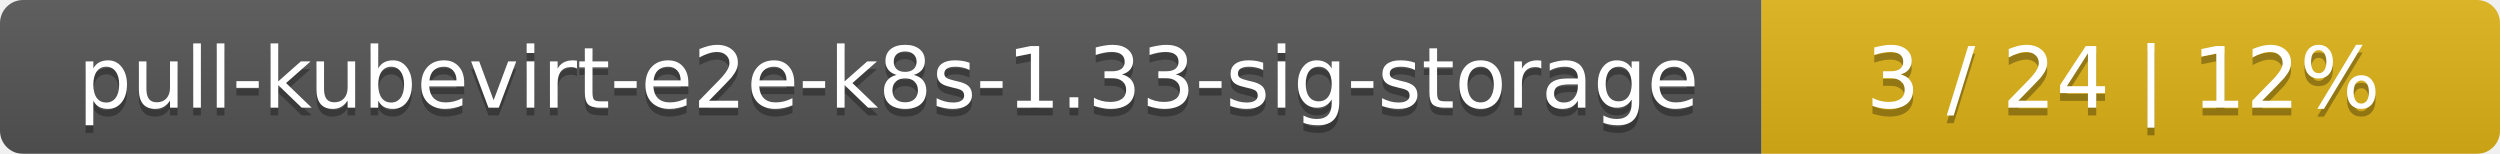
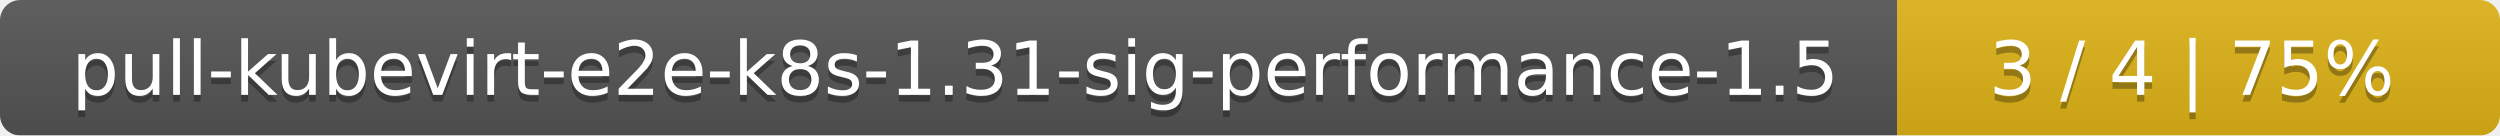
- <svg xmlns="http://www.w3.org/2000/svg" width="325" height="20">
+ <svg xmlns="http://www.w3.org/2000/svg" width="369" height="20">
  <linearGradient id="smooth" x2="0" y2="100%">
    <stop offset="0" stop-color="#bbb" stop-opacity=".1" />
    <stop offset="1" stop-opacity=".1" />
  </linearGradient>
  <mask id="round">
-     <rect width="325" height="20" rx="3" fill="#fff" />
+     <rect width="369" height="20" rx="3" fill="#fff" />
  </mask>
  <g mask="url(#round)">
-     <rect width="229" height="20" fill="#555" />
-     <rect x="229" width="96" height="20" fill="#dfb317" />
-     <rect width="325" height="20" fill="url(#smooth)" />
+     <rect width="280" height="20" fill="#555" />
+     <rect x="280" width="89" height="20" fill="#dfb317" />
+     <rect width="369" height="20" fill="url(#smooth)" />
  </g>
  <g fill="#fff" text-anchor="middle" font-family="DejaVu Sans,Verdana,Geneva,sans-serif" font-size="11">
-     <text x="115.5" y="15" fill="#010101" fill-opacity=".3">pull-kubevirt-e2e-k8s-1.33-sig-storage</text>
-     <text x="115.5" y="14">pull-kubevirt-e2e-k8s-1.33-sig-storage</text>
-     <text x="276" y="15" fill="#010101" fill-opacity=".3">3 / 24    |    12%</text>
-     <text x="276" y="14">3 / 24    |    12%</text>
+     <text x="141" y="15" fill="#010101" fill-opacity=".3">pull-kubevirt-e2e-k8s-1.31-sig-performance-1.5</text>
+     <text x="141" y="14">pull-kubevirt-e2e-k8s-1.31-sig-performance-1.5</text>
+     <text x="323.5" y="15" fill="#010101" fill-opacity=".3">3 / 4    |    75%</text>
+     <text x="323.5" y="14">3 / 4    |    75%</text>
  </g>
</svg>
